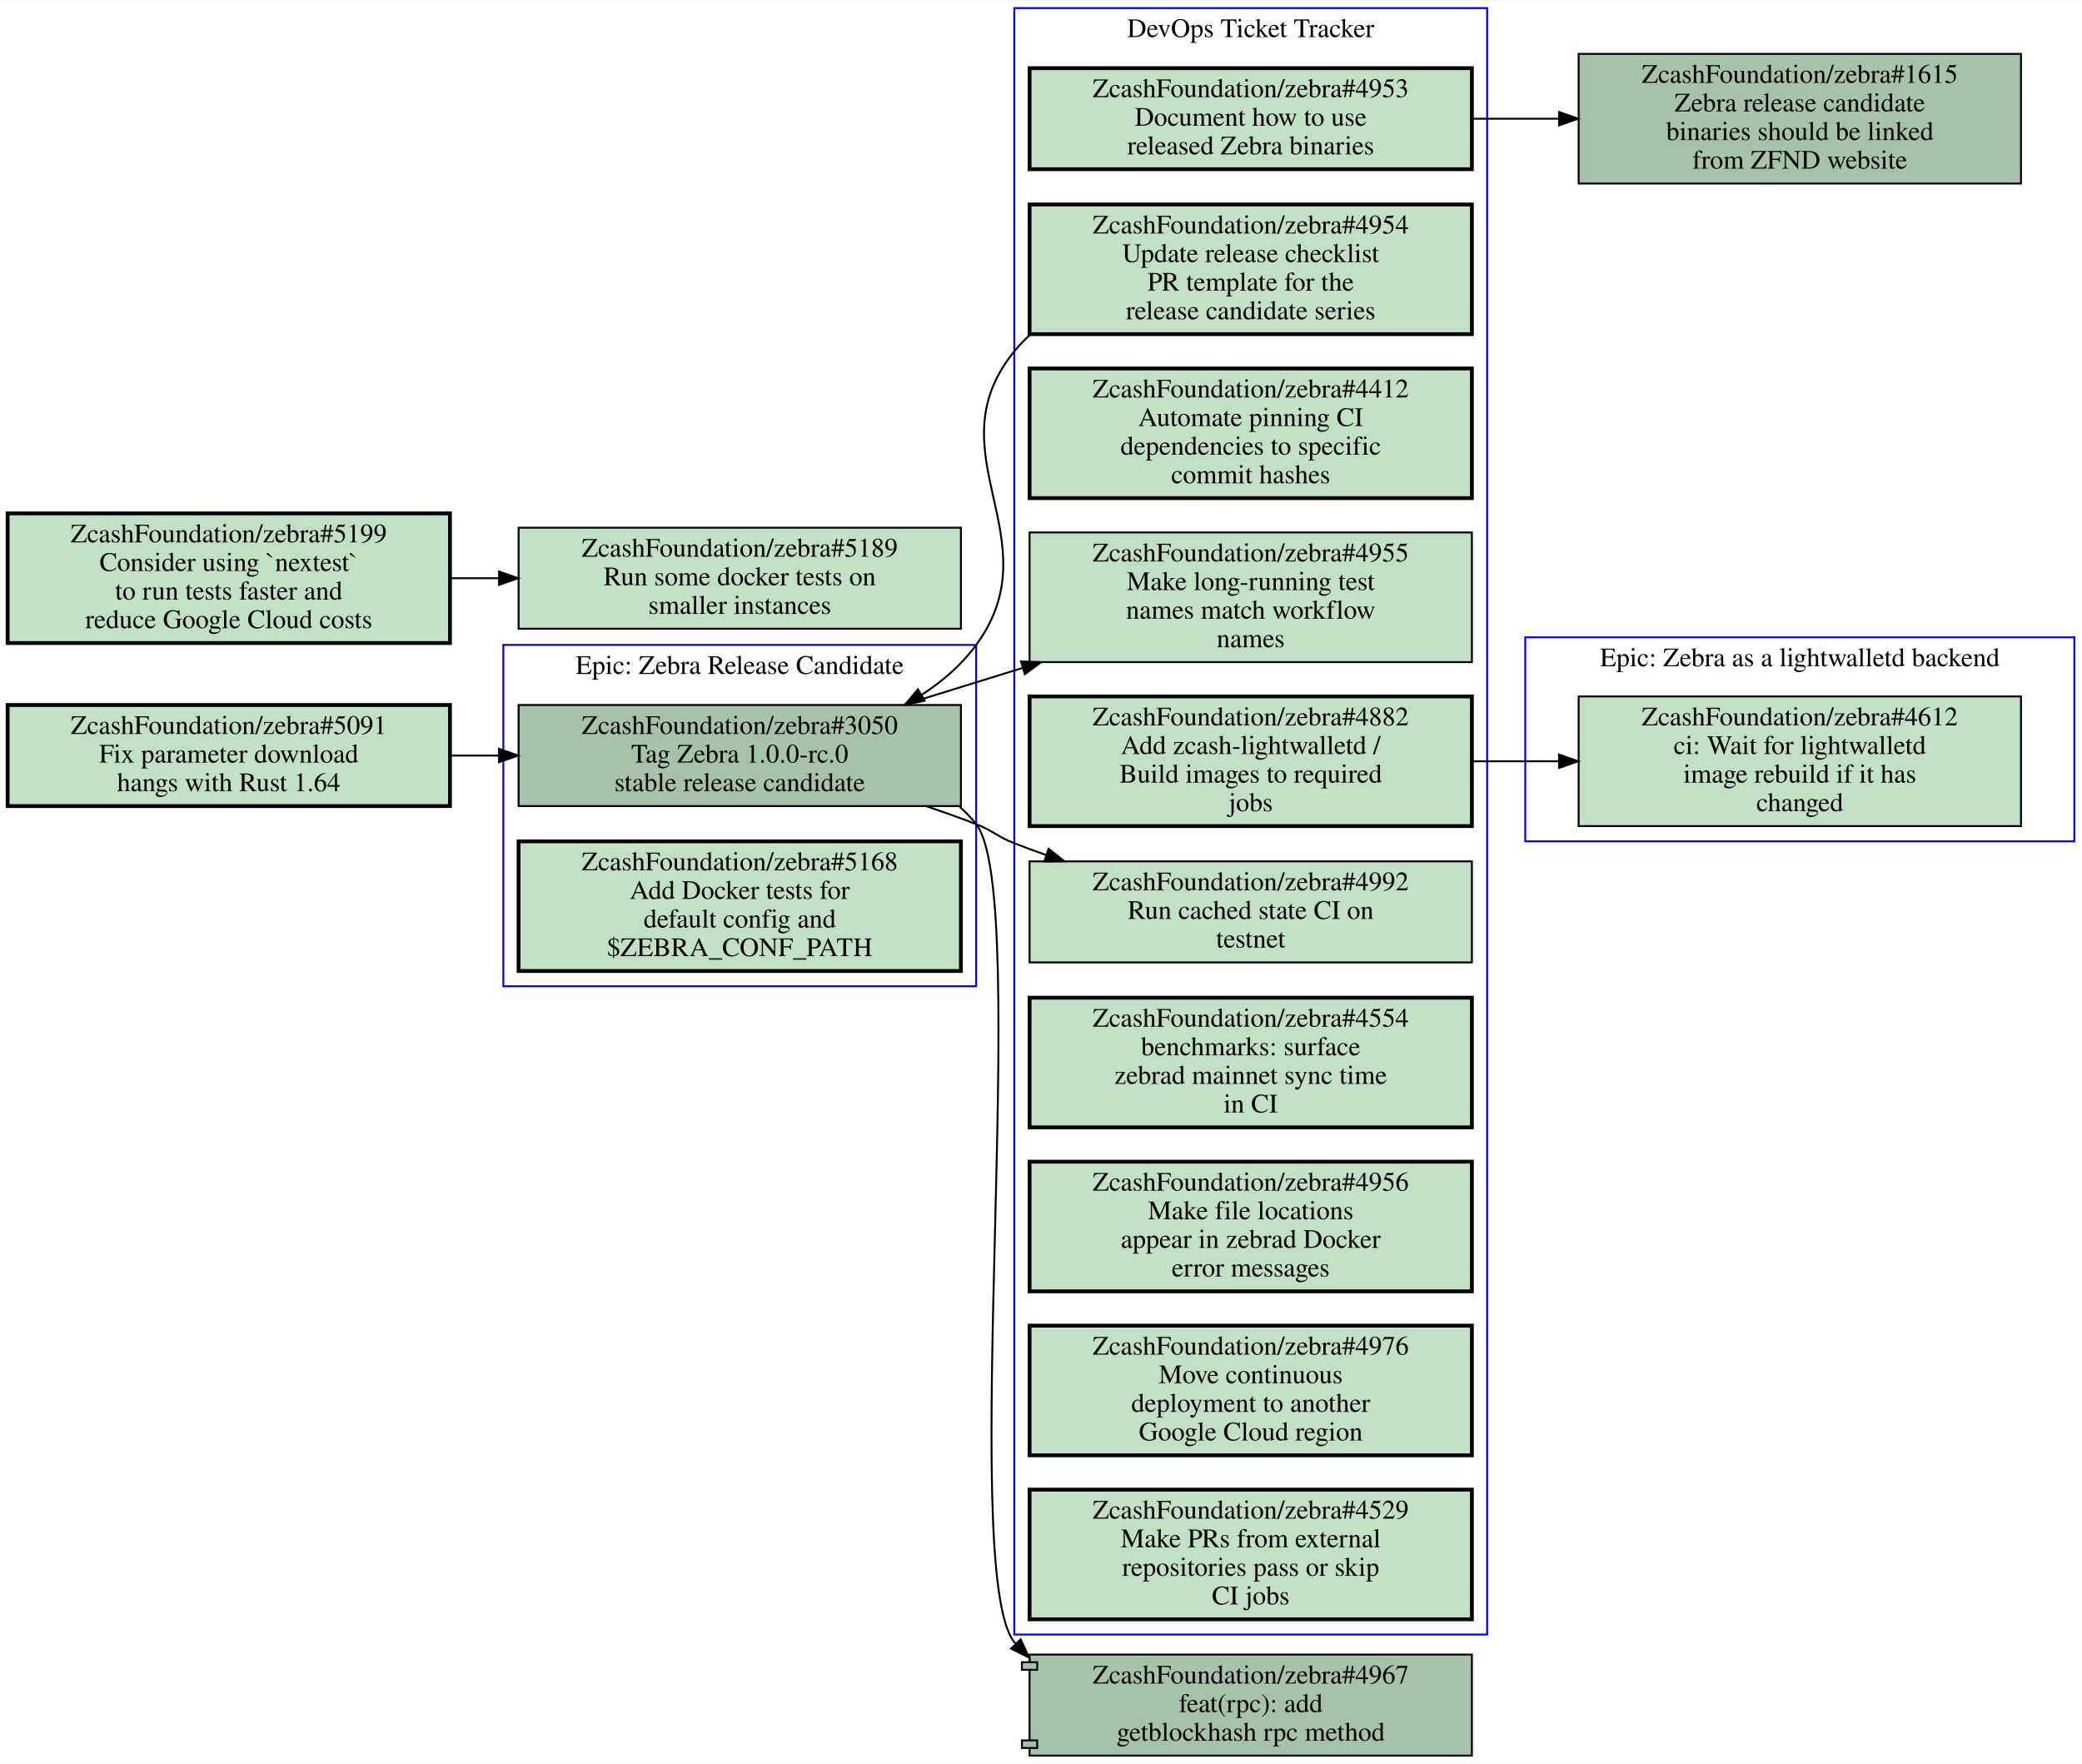
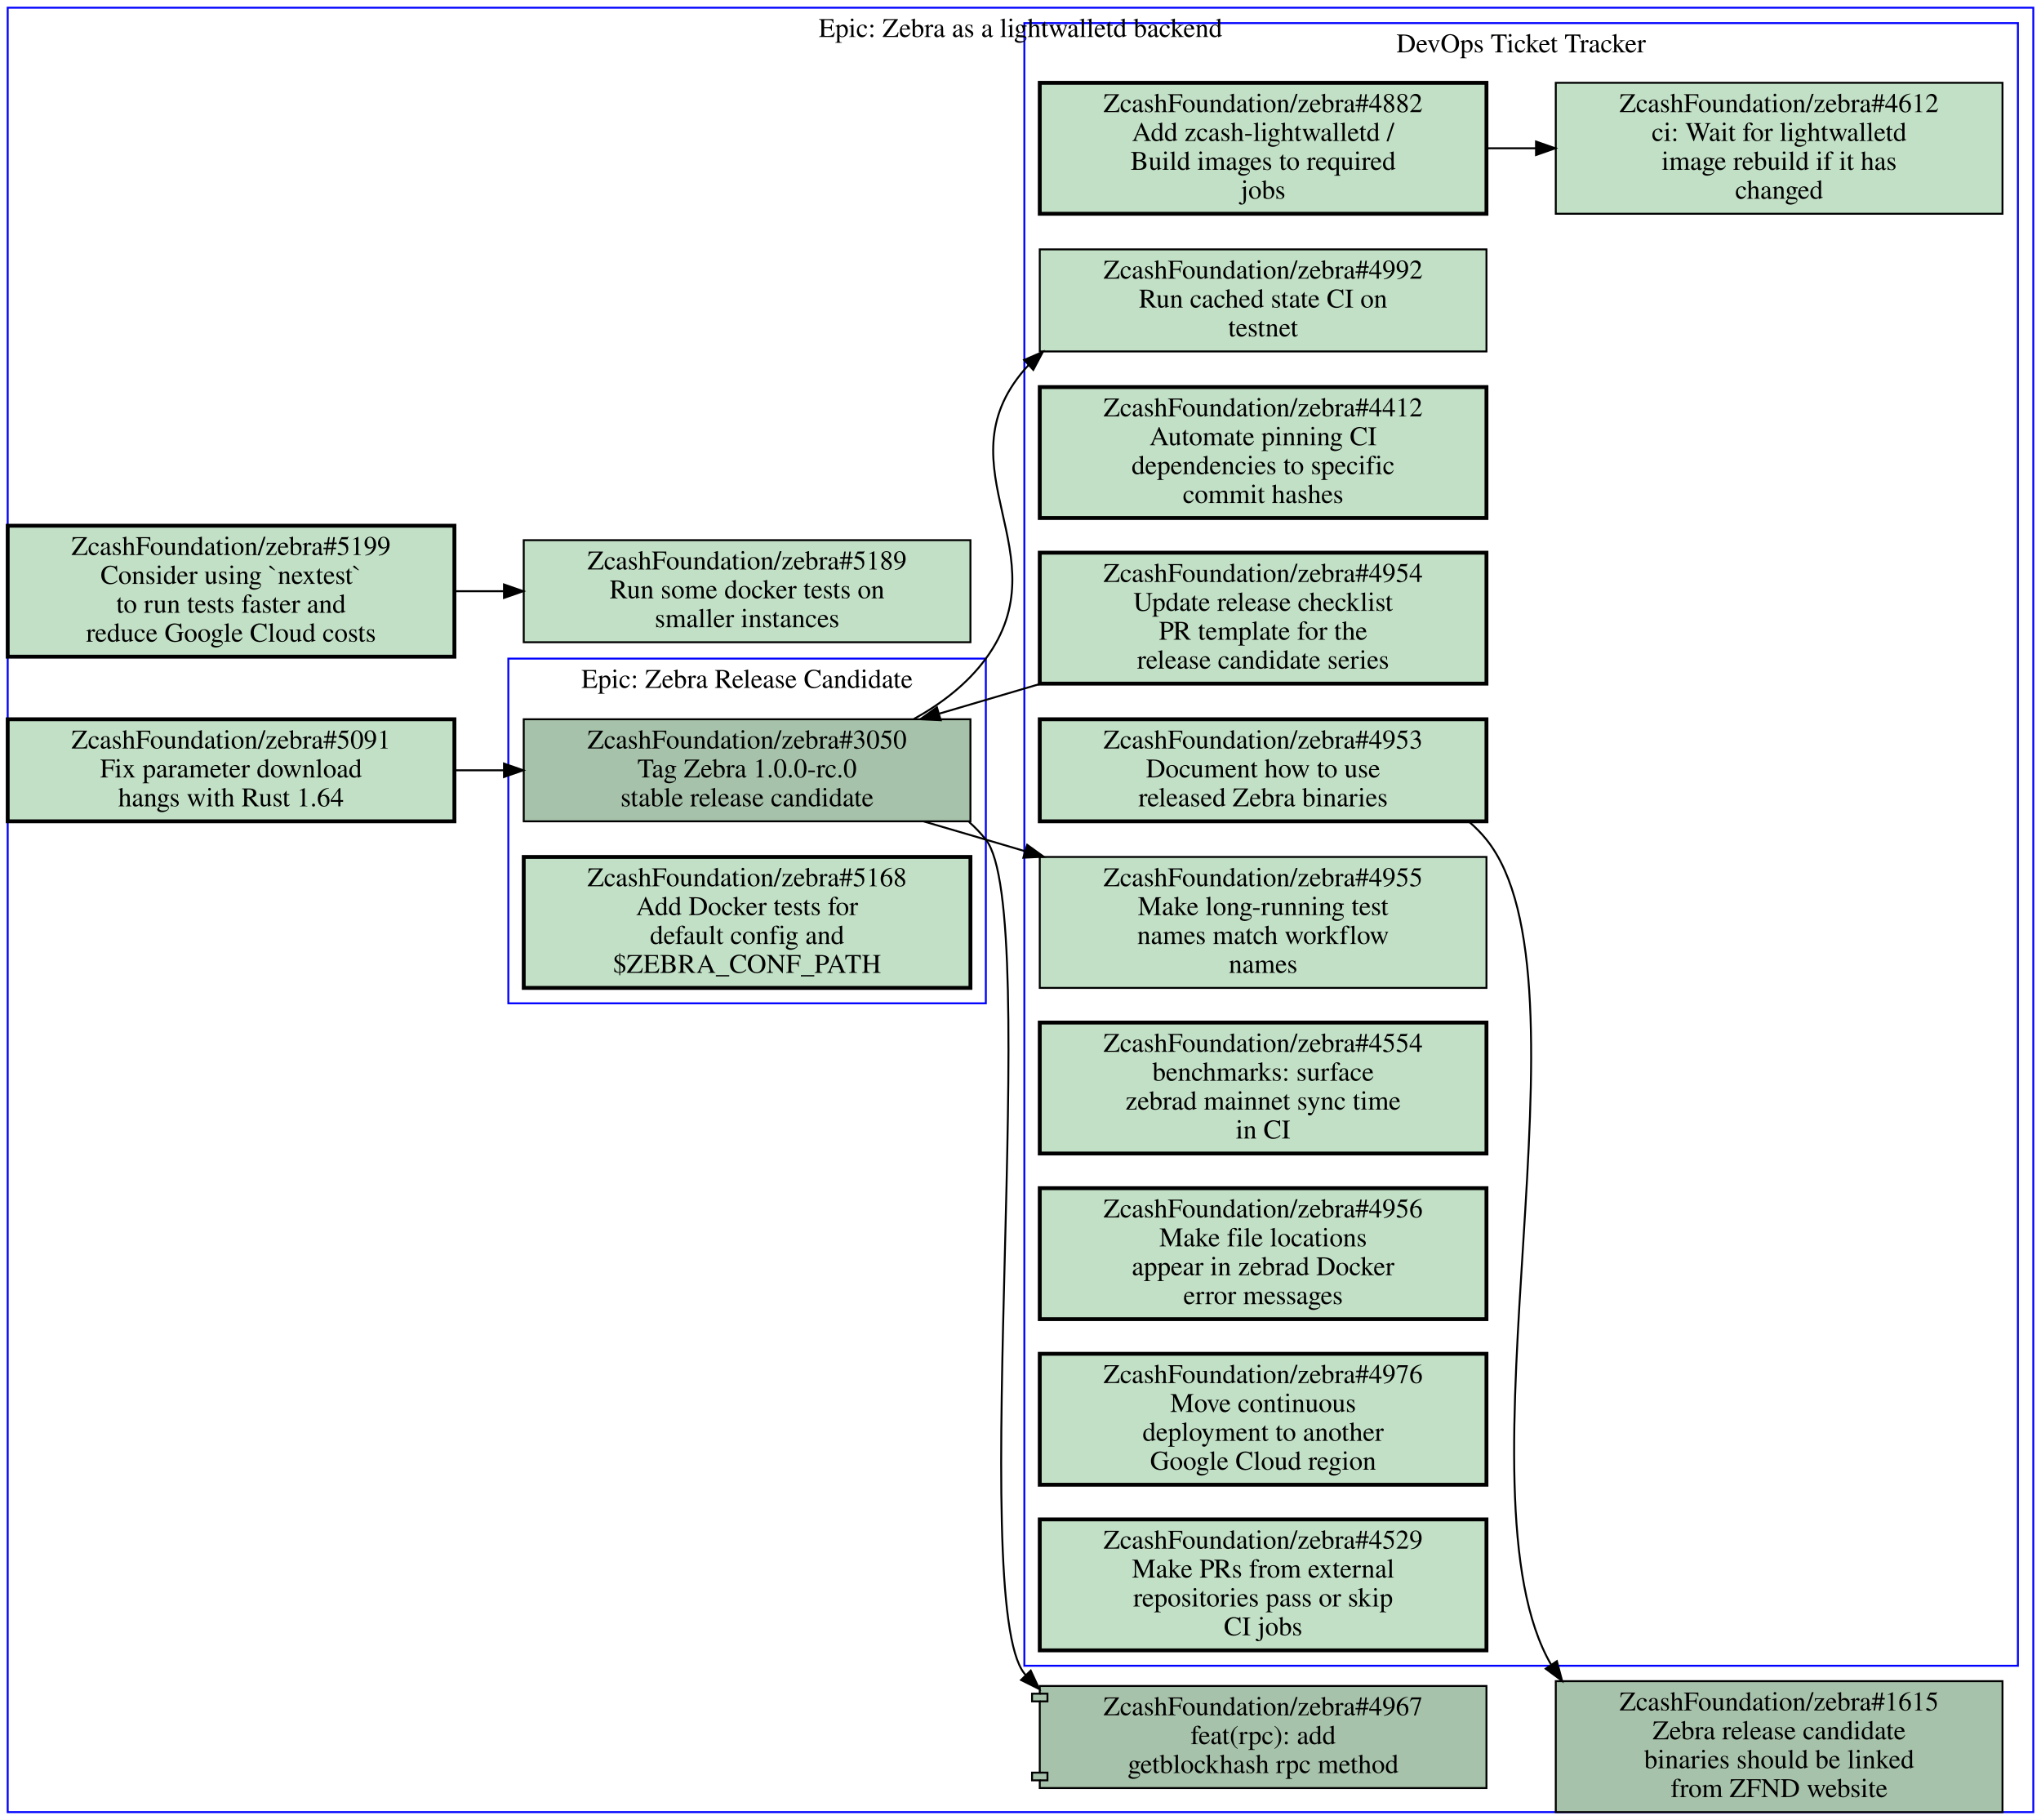
- <svg xmlns="http://www.w3.org/2000/svg" xmlns:xlink="http://www.w3.org/1999/xlink" width="1092pt" height="925pt" viewBox="0.00 0.00 1092.00 924.50">
-   <g id="graph0" class="graph" transform="scale(1 1) rotate(0) translate(4 920.5)">
-     <polygon fill="#ffffff" stroke="transparent" points="-4,4 -4,-920.5 1088,-920.5 1088,4 -4,4" />
+ <svg xmlns="http://www.w3.org/2000/svg" xmlns:xlink="http://www.w3.org/1999/xlink" width="1060pt" height="945pt" viewBox="0.00 0.00 1060.00 945.00">
+   <g id="graph0" class="graph" transform="scale(1 1) rotate(0) translate(4 941)">
+     <polygon fill="#ffffff" stroke="transparent" points="-4,4 -4,-941 1056,-941 1056,4 -4,4" />
    <g id="clust1" class="cluster">
-       <polygon fill="none" stroke="#0000ff" points="260,-403.5 260,-582.5 508,-582.5 508,-403.5 260,-403.5" />
-       <text text-anchor="middle" x="384" y="-567.3" font-family="Times,serif" font-size="14.00" fill="#000000">Epic: Zebra Release Candidate</text>
+       <polygon fill="none" stroke="#0000ff" points="528,-76 528,-929 1044,-929 1044,-76 528,-76" />
+       <text text-anchor="middle" x="786" y="-913.8" font-family="Times,serif" font-size="14.00" fill="#000000">DevOps Ticket Tracker</text>
    </g>
    <g id="clust2" class="cluster">
-       <polygon fill="none" stroke="#0000ff" points="528,-63.5 528,-916.5 776,-916.5 776,-63.5 528,-63.5" />
-       <text text-anchor="middle" x="652" y="-901.3" font-family="Times,serif" font-size="14.00" fill="#000000">DevOps Ticket Tracker</text>
+       <polygon fill="none" stroke="#0000ff" points="260,-420 260,-599 508,-599 508,-420 260,-420" />
+       <text text-anchor="middle" x="384" y="-583.8" font-family="Times,serif" font-size="14.00" fill="#000000">Epic: Zebra Release Candidate</text>
    </g>
    <g id="clust3" class="cluster">
-       <polygon fill="none" stroke="#0000ff" points="796,-479.5 796,-586.5 1084,-586.5 1084,-479.5 796,-479.5" />
-       <text text-anchor="middle" x="940" y="-571.3" font-family="Times,serif" font-size="14.00" fill="#000000">Epic: Zebra as a lightwalletd backend</text>
+       <polygon fill="none" stroke="#0000ff" points="0,0 0,-937 1052,-937 1052,0 0,0" />
+       <text text-anchor="middle" x="526" y="-921.8" font-family="Times,serif" font-size="14.00" fill="#000000">Epic: Zebra as a lightwalletd backend</text>
    </g>
    <g id="node1" class="node open">
      <g id="a_node1">
+         <a xlink:href="https://github.com/ZcashFoundation/zebra/issues/4953" xlink:title="ZcashFoundation/zebra#4953&#10;Document how to use&#10;released Zebra binaries" target="_blank">
+           <polygon fill="#c2e0c6" stroke="#000000" stroke-width="2" points="768,-567.5 536,-567.5 536,-514.5 768,-514.5 768,-567.5" />
+           <text text-anchor="middle" x="652" y="-552.3" font-family="Times,serif" font-size="14.00" fill="#000000">ZcashFoundation/zebra#4953</text>
+           <text text-anchor="middle" x="652" y="-537.3" font-family="Times,serif" font-size="14.00" fill="#000000">Document how to use</text>
+           <text text-anchor="middle" x="652" y="-522.3" font-family="Times,serif" font-size="14.00" fill="#000000">released Zebra binaries</text>
+         </a>
+       </g>
+     </g>
+     <g id="node14" class="node open">
+       <g id="a_node14">
+         <a xlink:href="https://github.com/ZcashFoundation/zebra/issues/1615" xlink:title="ZcashFoundation/zebra#1615&#10;Zebra release candidate&#10;binaries should be linked&#10;from ZFND website" target="_blank">
+           <polygon fill="#a7c2aa" stroke="#000000" points="1036,-68 804,-68 804,0 1036,0 1036,-68" />
+           <text text-anchor="middle" x="920" y="-52.8" font-family="Times,serif" font-size="14.00" fill="#000000">ZcashFoundation/zebra#1615</text>
+           <text text-anchor="middle" x="920" y="-37.8" font-family="Times,serif" font-size="14.00" fill="#000000">Zebra release candidate</text>
+           <text text-anchor="middle" x="920" y="-22.8" font-family="Times,serif" font-size="14.00" fill="#000000">binaries should be linked</text>
+           <text text-anchor="middle" x="920" y="-7.8" font-family="Times,serif" font-size="14.00" fill="#000000">from ZFND website</text>
+         </a>
+       </g>
+     </g>
+     <g id="edge2" class="edge">
+       <path fill="none" stroke="#000000" d="M758.78,-514.42C762.13,-511.58 765.23,-508.45 768,-505 826.5,-432.13 749.43,-165.72 801.64,-76.46" />
+       <polygon fill="#000000" stroke="#000000" points="804.564,-78.384 807.29,-68.146 798.774,-74.45 804.564,-78.384" />
+     </g>
+     <g id="node2" class="node open">
+       <g id="a_node2">
+         <a xlink:href="https://github.com/ZcashFoundation/zebra/issues/4954" xlink:title="ZcashFoundation/zebra#4954&#10;Update release checklist&#10;PR template for the&#10;release candidate series" target="_blank">
+           <polygon fill="#c2e0c6" stroke="#000000" stroke-width="2" points="768,-654 536,-654 536,-586 768,-586 768,-654" />
+           <text text-anchor="middle" x="652" y="-638.8" font-family="Times,serif" font-size="14.00" fill="#000000">ZcashFoundation/zebra#4954</text>
+           <text text-anchor="middle" x="652" y="-623.8" font-family="Times,serif" font-size="14.00" fill="#000000">Update release checklist</text>
+           <text text-anchor="middle" x="652" y="-608.8" font-family="Times,serif" font-size="14.00" fill="#000000">PR template for the</text>
+           <text text-anchor="middle" x="652" y="-593.8" font-family="Times,serif" font-size="14.00" fill="#000000">release candidate series</text>
+         </a>
+       </g>
+     </g>
+     <g id="node12" class="node open">
+       <g id="a_node12">
        <a xlink:href="https://github.com/ZcashFoundation/zebra/issues/3050" xlink:title="ZcashFoundation/zebra#3050&#10;Tag Zebra 1.0.0-rc.0&#10;stable release candidate" target="_blank">
-           <polygon fill="#a7c2aa" stroke="#000000" points="500,-551 268,-551 268,-498 500,-498 500,-551" />
-           <text text-anchor="middle" x="384" y="-535.8" font-family="Times,serif" font-size="14.00" fill="#000000">ZcashFoundation/zebra#3050</text>
-           <text text-anchor="middle" x="384" y="-520.8" font-family="Times,serif" font-size="14.00" fill="#000000">Tag Zebra 1.0.0-rc.0</text>
-           <text text-anchor="middle" x="384" y="-505.8" font-family="Times,serif" font-size="14.00" fill="#000000">stable release candidate</text>
+           <polygon fill="#a7c2aa" stroke="#000000" points="500,-567.5 268,-567.5 268,-514.5 500,-514.5 500,-567.5" />
+           <text text-anchor="middle" x="384" y="-552.3" font-family="Times,serif" font-size="14.00" fill="#000000">ZcashFoundation/zebra#3050</text>
+           <text text-anchor="middle" x="384" y="-537.3" font-family="Times,serif" font-size="14.00" fill="#000000">Tag Zebra 1.0.0-rc.0</text>
+           <text text-anchor="middle" x="384" y="-522.3" font-family="Times,serif" font-size="14.00" fill="#000000">stable release candidate</text>
+         </a>
+       </g>
+     </g>
+     <g id="edge3" class="edge">
+       <path fill="none" stroke="#000000" d="M536.55,-585.97C519.05,-580.81 501.11,-575.52 483.98,-570.47" />
+       <polygon fill="#000000" stroke="#000000" points="484.571,-566.996 473.99,-567.53 482.595,-573.711 484.571,-566.996" />
+     </g>
+     <g id="node3" class="node open">
+       <g id="a_node3">
+         <a xlink:href="https://github.com/ZcashFoundation/zebra/issues/4412" xlink:title="ZcashFoundation/zebra#4412&#10;Automate pinning CI&#10;dependencies to specific&#10;commit hashes" target="_blank">
+           <polygon fill="#c2e0c6" stroke="#000000" stroke-width="2" points="768,-740 536,-740 536,-672 768,-672 768,-740" />
+           <text text-anchor="middle" x="652" y="-724.8" font-family="Times,serif" font-size="14.00" fill="#000000">ZcashFoundation/zebra#4412</text>
+           <text text-anchor="middle" x="652" y="-709.8" font-family="Times,serif" font-size="14.00" fill="#000000">Automate pinning CI</text>
+           <text text-anchor="middle" x="652" y="-694.8" font-family="Times,serif" font-size="14.00" fill="#000000">dependencies to specific</text>
+           <text text-anchor="middle" x="652" y="-679.8" font-family="Times,serif" font-size="14.00" fill="#000000">commit hashes</text>
+         </a>
+       </g>
+     </g>
+     <g id="node4" class="node open">
+       <g id="a_node4">
+         <a xlink:href="https://github.com/ZcashFoundation/zebra/issues/4612" xlink:title="ZcashFoundation/zebra#4612&#10;ci: Wait for lightwalletd&#10;image rebuild if it has&#10;changed" target="_blank">
+           <polygon fill="#c2e0c6" stroke="#000000" points="1036,-898 804,-898 804,-830 1036,-830 1036,-898" />
+           <text text-anchor="middle" x="920" y="-882.8" font-family="Times,serif" font-size="14.00" fill="#000000">ZcashFoundation/zebra#4612</text>
+           <text text-anchor="middle" x="920" y="-867.8" font-family="Times,serif" font-size="14.00" fill="#000000">ci: Wait for lightwalletd</text>
+           <text text-anchor="middle" x="920" y="-852.8" font-family="Times,serif" font-size="14.00" fill="#000000">image rebuild if it has</text>
+           <text text-anchor="middle" x="920" y="-837.8" font-family="Times,serif" font-size="14.00" fill="#000000">changed</text>
+         </a>
+       </g>
+     </g>
+     <g id="node5" class="node open">
+       <g id="a_node5">
+         <a xlink:href="https://github.com/ZcashFoundation/zebra/issues/4955" xlink:title="ZcashFoundation/zebra#4955&#10;Make long-running test&#10;names match workflow&#10;names" target="_blank">
+           <polygon fill="#c2e0c6" stroke="#000000" points="768,-496 536,-496 536,-428 768,-428 768,-496" />
+           <text text-anchor="middle" x="652" y="-480.8" font-family="Times,serif" font-size="14.00" fill="#000000">ZcashFoundation/zebra#4955</text>
+           <text text-anchor="middle" x="652" y="-465.8" font-family="Times,serif" font-size="14.00" fill="#000000">Make long-running test</text>
+           <text text-anchor="middle" x="652" y="-450.8" font-family="Times,serif" font-size="14.00" fill="#000000">names match workflow</text>
+           <text text-anchor="middle" x="652" y="-435.8" font-family="Times,serif" font-size="14.00" fill="#000000">names</text>
        </a>
      </g>
    </g>
    <g id="node6" class="node open">
      <g id="a_node6">
-         <a xlink:href="https://github.com/ZcashFoundation/zebra/issues/4955" xlink:title="ZcashFoundation/zebra#4955&#10;Make long-running test&#10;names match workflow&#10;names" target="_blank">
-           <polygon fill="#c2e0c6" stroke="#000000" points="768,-641.5 536,-641.5 536,-573.5 768,-573.5 768,-641.5" />
-           <text text-anchor="middle" x="652" y="-626.3" font-family="Times,serif" font-size="14.00" fill="#000000">ZcashFoundation/zebra#4955</text>
-           <text text-anchor="middle" x="652" y="-611.3" font-family="Times,serif" font-size="14.00" fill="#000000">Make long-running test</text>
-           <text text-anchor="middle" x="652" y="-596.3" font-family="Times,serif" font-size="14.00" fill="#000000">names match workflow</text>
-           <text text-anchor="middle" x="652" y="-581.3" font-family="Times,serif" font-size="14.00" fill="#000000">names</text>
-         </a>
-       </g>
-     </g>
-     <g id="edge4" class="edge">
-       <path fill="none" stroke="#000000" d="M469.9,-551.1C489.82,-557.27 511.37,-563.95 532.44,-570.47" />
-       <polygon fill="#000000" stroke="#000000" points="531.482,-573.837 542.07,-573.46 533.558,-567.152 531.482,-573.837" />
+         <a xlink:href="https://github.com/ZcashFoundation/zebra/issues/4882" xlink:title="ZcashFoundation/zebra#4882&#10;Add zcash-lightwalletd /&#10;Build images to required&#10;jobs" target="_blank">
+           <polygon fill="#c2e0c6" stroke="#000000" stroke-width="2" points="768,-898 536,-898 536,-830 768,-830 768,-898" />
+           <text text-anchor="middle" x="652" y="-882.8" font-family="Times,serif" font-size="14.00" fill="#000000">ZcashFoundation/zebra#4882</text>
+           <text text-anchor="middle" x="652" y="-867.8" font-family="Times,serif" font-size="14.00" fill="#000000">Add zcash-lightwalletd /</text>
+           <text text-anchor="middle" x="652" y="-852.8" font-family="Times,serif" font-size="14.00" fill="#000000">Build images to required</text>
+           <text text-anchor="middle" x="652" y="-837.8" font-family="Times,serif" font-size="14.00" fill="#000000">jobs</text>
+         </a>
+       </g>
+     </g>
+     <g id="edge1" class="edge">
+       <path fill="none" stroke="#000000" d="M768.38,-864C776.71,-864 785.14,-864 793.53,-864" />
+       <polygon fill="#000000" stroke="#000000" points="793.74,-867.5 803.74,-864 793.74,-860.5 793.74,-867.5" />
+     </g>
+     <g id="node7" class="node open">
+       <g id="a_node7">
+         <a xlink:href="https://github.com/ZcashFoundation/zebra/issues/4992" xlink:title="ZcashFoundation/zebra#4992&#10;Run cached state CI on&#10;testnet" target="_blank">
+           <polygon fill="#c2e0c6" stroke="#000000" points="768,-811.5 536,-811.5 536,-758.5 768,-758.5 768,-811.5" />
+           <text text-anchor="middle" x="652" y="-796.3" font-family="Times,serif" font-size="14.00" fill="#000000">ZcashFoundation/zebra#4992</text>
+           <text text-anchor="middle" x="652" y="-781.3" font-family="Times,serif" font-size="14.00" fill="#000000">Run cached state CI on</text>
+           <text text-anchor="middle" x="652" y="-766.3" font-family="Times,serif" font-size="14.00" fill="#000000">testnet</text>
+         </a>
+       </g>
    </g>
    <g id="node8" class="node open">
      <g id="a_node8">
-         <a xlink:href="https://github.com/ZcashFoundation/zebra/issues/4992" xlink:title="ZcashFoundation/zebra#4992&#10;Run cached state CI on&#10;testnet" target="_blank">
-           <polygon fill="#c2e0c6" stroke="#000000" points="768,-469 536,-469 536,-416 768,-416 768,-469" />
-           <text text-anchor="middle" x="652" y="-453.8" font-family="Times,serif" font-size="14.00" fill="#000000">ZcashFoundation/zebra#4992</text>
-           <text text-anchor="middle" x="652" y="-438.8" font-family="Times,serif" font-size="14.00" fill="#000000">Run cached state CI on</text>
-           <text text-anchor="middle" x="652" y="-423.8" font-family="Times,serif" font-size="14.00" fill="#000000">testnet</text>
-         </a>
-       </g>
+         <a xlink:href="https://github.com/ZcashFoundation/zebra/issues/4554" xlink:title="ZcashFoundation/zebra#4554&#10;benchmarks: surface&#10;zebrad mainnet sync time&#10;in CI" target="_blank">
+           <polygon fill="#c2e0c6" stroke="#000000" stroke-width="2" points="768,-410 536,-410 536,-342 768,-342 768,-410" />
+           <text text-anchor="middle" x="652" y="-394.8" font-family="Times,serif" font-size="14.00" fill="#000000">ZcashFoundation/zebra#4554</text>
+           <text text-anchor="middle" x="652" y="-379.8" font-family="Times,serif" font-size="14.00" fill="#000000">benchmarks: surface</text>
+           <text text-anchor="middle" x="652" y="-364.8" font-family="Times,serif" font-size="14.00" fill="#000000">zebrad mainnet sync time</text>
+           <text text-anchor="middle" x="652" y="-349.8" font-family="Times,serif" font-size="14.00" fill="#000000">in CI</text>
+         </a>
+       </g>
+     </g>
+     <g id="node9" class="node open">
+       <g id="a_node9">
+         <a xlink:href="https://github.com/ZcashFoundation/zebra/issues/4956" xlink:title="ZcashFoundation/zebra#4956&#10;Make file locations&#10;appear in zebrad Docker&#10;error messages" target="_blank">
+           <polygon fill="#c2e0c6" stroke="#000000" stroke-width="2" points="768,-324 536,-324 536,-256 768,-256 768,-324" />
+           <text text-anchor="middle" x="652" y="-308.8" font-family="Times,serif" font-size="14.00" fill="#000000">ZcashFoundation/zebra#4956</text>
+           <text text-anchor="middle" x="652" y="-293.8" font-family="Times,serif" font-size="14.00" fill="#000000">Make file locations</text>
+           <text text-anchor="middle" x="652" y="-278.8" font-family="Times,serif" font-size="14.00" fill="#000000">appear in zebrad Docker</text>
+           <text text-anchor="middle" x="652" y="-263.8" font-family="Times,serif" font-size="14.00" fill="#000000">error messages</text>
+         </a>
+       </g>
+     </g>
+     <g id="node10" class="node open">
+       <g id="a_node10">
+         <a xlink:href="https://github.com/ZcashFoundation/zebra/issues/4976" xlink:title="ZcashFoundation/zebra#4976&#10;Move continuous&#10;deployment to another&#10;Google Cloud region" target="_blank">
+           <polygon fill="#c2e0c6" stroke="#000000" stroke-width="2" points="768,-238 536,-238 536,-170 768,-170 768,-238" />
+           <text text-anchor="middle" x="652" y="-222.8" font-family="Times,serif" font-size="14.00" fill="#000000">ZcashFoundation/zebra#4976</text>
+           <text text-anchor="middle" x="652" y="-207.8" font-family="Times,serif" font-size="14.00" fill="#000000">Move continuous</text>
+           <text text-anchor="middle" x="652" y="-192.8" font-family="Times,serif" font-size="14.00" fill="#000000">deployment to another</text>
+           <text text-anchor="middle" x="652" y="-177.8" font-family="Times,serif" font-size="14.00" fill="#000000">Google Cloud region</text>
+         </a>
+       </g>
+     </g>
+     <g id="node11" class="node open">
+       <g id="a_node11">
+         <a xlink:href="https://github.com/ZcashFoundation/zebra/issues/4529" xlink:title="ZcashFoundation/zebra#4529&#10;Make PRs from external&#10;repositories pass or skip&#10;CI jobs" target="_blank">
+           <polygon fill="#c2e0c6" stroke="#000000" stroke-width="2" points="768,-152 536,-152 536,-84 768,-84 768,-152" />
+           <text text-anchor="middle" x="652" y="-136.8" font-family="Times,serif" font-size="14.00" fill="#000000">ZcashFoundation/zebra#4529</text>
+           <text text-anchor="middle" x="652" y="-121.8" font-family="Times,serif" font-size="14.00" fill="#000000">Make PRs from external</text>
+           <text text-anchor="middle" x="652" y="-106.8" font-family="Times,serif" font-size="14.00" fill="#000000">repositories pass or skip</text>
+           <text text-anchor="middle" x="652" y="-91.8" font-family="Times,serif" font-size="14.00" fill="#000000">CI jobs</text>
+         </a>
+       </g>
+     </g>
+     <g id="edge4" class="edge">
+       <path fill="none" stroke="#000000" d="M475.78,-514.44C486.64,-511.27 497.57,-508.07 508,-505 514.56,-503.07 521.28,-501.08 528.07,-499.07" />
+       <polygon fill="#000000" stroke="#000000" points="529.458,-502.309 538.05,-496.11 527.467,-495.598 529.458,-502.309" />
    </g>
    <g id="edge5" class="edge">
-       <path fill="none" stroke="#000000" d="M481.7,-497.95C490.66,-494.97 499.55,-491.81 508,-488.5 517.25,-484.88 518.75,-482.12 528,-478.5 533.42,-476.38 539.01,-474.32 544.68,-472.33" />
-       <polygon fill="#000000" stroke="#000000" points="545.965,-475.59 554.3,-469.05 543.706,-468.964 545.965,-475.59" />
+       <path fill="none" stroke="#000000" d="M470.62,-567.64C485.02,-575.62 498.37,-585.87 508,-599 547.78,-653.23 484.14,-698.01 528,-749 528.73,-749.85 529.48,-750.68 530.25,-751.49" />
+       <polygon fill="#000000" stroke="#000000" points="527.89,-754.075 537.61,-758.29 532.64,-748.933 527.89,-754.075" />
    </g>
    <g id="node15" class="node open">
      <g id="a_node15">
        <a xlink:href="https://github.com/ZcashFoundation/zebra/pull/4967" xlink:title="ZcashFoundation/zebra#4967&#10;feat(rpc): add&#10;getblockhash rpc method" target="_blank">
-           <polygon fill="#a7c2aa" stroke="#000000" points="768,-53 536,-53 536,-49 532,-49 532,-45 536,-45 536,-8 532,-8 532,-4 536,-4 536,0 768,0 768,-53" />
-           <polyline fill="none" stroke="#000000" points="536,-49 540,-49 540,-45 536,-45 " />
-           <polyline fill="none" stroke="#000000" points="536,-8 540,-8 540,-4 536,-4 " />
-           <text text-anchor="middle" x="652" y="-37.8" font-family="Times,serif" font-size="14.00" fill="#000000">ZcashFoundation/zebra#4967</text>
-           <text text-anchor="middle" x="652" y="-22.8" font-family="Times,serif" font-size="14.00" fill="#000000">feat(rpc): add</text>
-           <text text-anchor="middle" x="652" y="-7.8" font-family="Times,serif" font-size="14.00" fill="#000000">getblockhash rpc method</text>
+           <polygon fill="#a7c2aa" stroke="#000000" points="768,-65.5 536,-65.5 536,-61.5 532,-61.5 532,-57.5 536,-57.5 536,-20.5 532,-20.5 532,-16.5 536,-16.5 536,-12.5 768,-12.5 768,-65.5" />
+           <polyline fill="none" stroke="#000000" points="536,-61.5 540,-61.5 540,-57.5 536,-57.5 " />
+           <polyline fill="none" stroke="#000000" points="536,-20.5 540,-20.5 540,-16.5 536,-16.5 " />
+           <text text-anchor="middle" x="652" y="-50.3" font-family="Times,serif" font-size="14.00" fill="#000000">ZcashFoundation/zebra#4967</text>
+           <text text-anchor="middle" x="652" y="-35.3" font-family="Times,serif" font-size="14.00" fill="#000000">feat(rpc): add</text>
+           <text text-anchor="middle" x="652" y="-20.3" font-family="Times,serif" font-size="14.00" fill="#000000">getblockhash rpc method</text>
        </a>
      </g>
    </g>
    <g id="edge6" class="edge">
-       <path fill="none" stroke="#000000" d="M499.27,-497.67C502.44,-494.89 505.36,-491.85 508,-488.5 537.54,-451.02 498.05,-96.645 528,-59.5 528.22,-59.224 528.45,-58.949 528.67,-58.677" />
-       <polygon fill="#000000" stroke="#000000" points="531.312,-60.981 535.78,-51.374 526.296,-56.098 531.312,-60.981" />
-     </g>
-     <g id="node2" class="node open">
-       <g id="a_node2">
-         <a xlink:href="https://github.com/ZcashFoundation/zebra/issues/5168" xlink:title="ZcashFoundation/zebra#5168&#10;Add Docker tests for&#10;default config and&#10;$ZEBRA_CONF_PATH" target="_blank">
-           <polygon fill="#c2e0c6" stroke="#000000" stroke-width="2" points="500,-479.5 268,-479.5 268,-411.5 500,-411.5 500,-479.5" />
-           <text text-anchor="middle" x="384" y="-464.3" font-family="Times,serif" font-size="14.00" fill="#000000">ZcashFoundation/zebra#5168</text>
-           <text text-anchor="middle" x="384" y="-449.3" font-family="Times,serif" font-size="14.00" fill="#000000">Add Docker tests for</text>
-           <text text-anchor="middle" x="384" y="-434.3" font-family="Times,serif" font-size="14.00" fill="#000000">default config and</text>
-           <text text-anchor="middle" x="384" y="-419.3" font-family="Times,serif" font-size="14.00" fill="#000000">$ZEBRA_CONF_PATH</text>
-         </a>
-       </g>
-     </g>
-     <g id="node3" class="node open">
-       <g id="a_node3">
-         <a xlink:href="https://github.com/ZcashFoundation/zebra/issues/4953" xlink:title="ZcashFoundation/zebra#4953&#10;Document how to use&#10;released Zebra binaries" target="_blank">
-           <polygon fill="#c2e0c6" stroke="#000000" stroke-width="2" points="768,-885 536,-885 536,-832 768,-832 768,-885" />
-           <text text-anchor="middle" x="652" y="-869.8" font-family="Times,serif" font-size="14.00" fill="#000000">ZcashFoundation/zebra#4953</text>
-           <text text-anchor="middle" x="652" y="-854.8" font-family="Times,serif" font-size="14.00" fill="#000000">Document how to use</text>
-           <text text-anchor="middle" x="652" y="-839.8" font-family="Times,serif" font-size="14.00" fill="#000000">released Zebra binaries</text>
-         </a>
-       </g>
-     </g>
-     <g id="node14" class="node open">
-       <g id="a_node14">
-         <a xlink:href="https://github.com/ZcashFoundation/zebra/issues/1615" xlink:title="ZcashFoundation/zebra#1615&#10;Zebra release candidate&#10;binaries should be linked&#10;from ZFND website" target="_blank">
-           <polygon fill="#a7c2aa" stroke="#000000" points="1056,-892.5 824,-892.5 824,-824.5 1056,-824.5 1056,-892.5" />
-           <text text-anchor="middle" x="940" y="-877.3" font-family="Times,serif" font-size="14.00" fill="#000000">ZcashFoundation/zebra#1615</text>
-           <text text-anchor="middle" x="940" y="-862.3" font-family="Times,serif" font-size="14.00" fill="#000000">Zebra release candidate</text>
-           <text text-anchor="middle" x="940" y="-847.3" font-family="Times,serif" font-size="14.00" fill="#000000">binaries should be linked</text>
-           <text text-anchor="middle" x="940" y="-832.3" font-family="Times,serif" font-size="14.00" fill="#000000">from ZFND website</text>
-         </a>
-       </g>
-     </g>
-     <g id="edge1" class="edge">
-       <path fill="none" stroke="#000000" d="M768.31,-858.5C783.15,-858.5 798.4,-858.5 813.39,-858.5" />
-       <polygon fill="#000000" stroke="#000000" points="813.72,-862 823.72,-858.5 813.72,-855 813.72,-862" />
-     </g>
-     <g id="node4" class="node open">
-       <g id="a_node4">
-         <a xlink:href="https://github.com/ZcashFoundation/zebra/issues/4954" xlink:title="ZcashFoundation/zebra#4954&#10;Update release checklist&#10;PR template for the&#10;release candidate series" target="_blank">
-           <polygon fill="#c2e0c6" stroke="#000000" stroke-width="2" points="768,-813.5 536,-813.5 536,-745.5 768,-745.5 768,-813.5" />
-           <text text-anchor="middle" x="652" y="-798.3" font-family="Times,serif" font-size="14.00" fill="#000000">ZcashFoundation/zebra#4954</text>
-           <text text-anchor="middle" x="652" y="-783.3" font-family="Times,serif" font-size="14.00" fill="#000000">Update release checklist</text>
-           <text text-anchor="middle" x="652" y="-768.3" font-family="Times,serif" font-size="14.00" fill="#000000">PR template for the</text>
-           <text text-anchor="middle" x="652" y="-753.3" font-family="Times,serif" font-size="14.00" fill="#000000">release candidate series</text>
-         </a>
-       </g>
-     </g>
-     <g id="edge2" class="edge">
-       <path fill="none" stroke="#000000" d="M536.47,-745.36C533.43,-742.63 530.59,-739.68 528,-736.5 484.44,-682.97 548.73,-638.22 508,-582.5 500.34,-572.03 490.32,-563.38 479.27,-556.26" />
-       <polygon fill="#000000" stroke="#000000" points="481.039,-553.24 470.66,-551.11 477.445,-559.247 481.039,-553.24" />
-     </g>
-     <g id="node5" class="node open">
-       <g id="a_node5">
-         <a xlink:href="https://github.com/ZcashFoundation/zebra/issues/4412" xlink:title="ZcashFoundation/zebra#4412&#10;Automate pinning CI&#10;dependencies to specific&#10;commit hashes" target="_blank">
-           <polygon fill="#c2e0c6" stroke="#000000" stroke-width="2" points="768,-727.5 536,-727.5 536,-659.5 768,-659.5 768,-727.5" />
-           <text text-anchor="middle" x="652" y="-712.3" font-family="Times,serif" font-size="14.00" fill="#000000">ZcashFoundation/zebra#4412</text>
-           <text text-anchor="middle" x="652" y="-697.3" font-family="Times,serif" font-size="14.00" fill="#000000">Automate pinning CI</text>
-           <text text-anchor="middle" x="652" y="-682.3" font-family="Times,serif" font-size="14.00" fill="#000000">dependencies to specific</text>
-           <text text-anchor="middle" x="652" y="-667.3" font-family="Times,serif" font-size="14.00" fill="#000000">commit hashes</text>
-         </a>
-       </g>
-     </g>
-     <g id="node7" class="node open">
-       <g id="a_node7">
-         <a xlink:href="https://github.com/ZcashFoundation/zebra/issues/4882" xlink:title="ZcashFoundation/zebra#4882&#10;Add zcash-lightwalletd /&#10;Build images to required&#10;jobs" target="_blank">
-           <polygon fill="#c2e0c6" stroke="#000000" stroke-width="2" points="768,-555.5 536,-555.5 536,-487.5 768,-487.5 768,-555.5" />
-           <text text-anchor="middle" x="652" y="-540.3" font-family="Times,serif" font-size="14.00" fill="#000000">ZcashFoundation/zebra#4882</text>
-           <text text-anchor="middle" x="652" y="-525.3" font-family="Times,serif" font-size="14.00" fill="#000000">Add zcash-lightwalletd /</text>
-           <text text-anchor="middle" x="652" y="-510.3" font-family="Times,serif" font-size="14.00" fill="#000000">Build images to required</text>
-           <text text-anchor="middle" x="652" y="-495.3" font-family="Times,serif" font-size="14.00" fill="#000000">jobs</text>
-         </a>
-       </g>
+       <path fill="none" stroke="#000000" d="M499.28,-514.17C502.44,-511.39 505.36,-508.35 508,-505 537.8,-467.17 497.77,-109.5 528,-72 528.22,-71.724 528.45,-71.449 528.67,-71.177" />
+       <polygon fill="#000000" stroke="#000000" points="531.313,-73.48 535.78,-63.873 526.297,-68.597 531.313,-73.48" />
    </g>
    <g id="node13" class="node open">
      <g id="a_node13">
-         <a xlink:href="https://github.com/ZcashFoundation/zebra/issues/4612" xlink:title="ZcashFoundation/zebra#4612&#10;ci: Wait for lightwalletd&#10;image rebuild if it has&#10;changed" target="_blank">
-           <polygon fill="#c2e0c6" stroke="#000000" points="1056,-555.5 824,-555.5 824,-487.5 1056,-487.5 1056,-555.5" />
-           <text text-anchor="middle" x="940" y="-540.3" font-family="Times,serif" font-size="14.00" fill="#000000">ZcashFoundation/zebra#4612</text>
-           <text text-anchor="middle" x="940" y="-525.3" font-family="Times,serif" font-size="14.00" fill="#000000">ci: Wait for lightwalletd</text>
-           <text text-anchor="middle" x="940" y="-510.3" font-family="Times,serif" font-size="14.00" fill="#000000">image rebuild if it has</text>
-           <text text-anchor="middle" x="940" y="-495.3" font-family="Times,serif" font-size="14.00" fill="#000000">changed</text>
-         </a>
-       </g>
-     </g>
-     <g id="edge3" class="edge">
-       <path fill="none" stroke="#000000" d="M768.31,-521.5C783.15,-521.5 798.4,-521.5 813.39,-521.5" />
-       <polygon fill="#000000" stroke="#000000" points="813.72,-525 823.72,-521.5 813.72,-518 813.72,-525" />
-     </g>
-     <g id="node9" class="node open">
-       <g id="a_node9">
-         <a xlink:href="https://github.com/ZcashFoundation/zebra/issues/4554" xlink:title="ZcashFoundation/zebra#4554&#10;benchmarks: surface&#10;zebrad mainnet sync time&#10;in CI" target="_blank">
-           <polygon fill="#c2e0c6" stroke="#000000" stroke-width="2" points="768,-397.5 536,-397.5 536,-329.5 768,-329.5 768,-397.5" />
-           <text text-anchor="middle" x="652" y="-382.3" font-family="Times,serif" font-size="14.00" fill="#000000">ZcashFoundation/zebra#4554</text>
-           <text text-anchor="middle" x="652" y="-367.3" font-family="Times,serif" font-size="14.00" fill="#000000">benchmarks: surface</text>
-           <text text-anchor="middle" x="652" y="-352.3" font-family="Times,serif" font-size="14.00" fill="#000000">zebrad mainnet sync time</text>
-           <text text-anchor="middle" x="652" y="-337.3" font-family="Times,serif" font-size="14.00" fill="#000000">in CI</text>
-         </a>
-       </g>
-     </g>
-     <g id="node10" class="node open">
-       <g id="a_node10">
-         <a xlink:href="https://github.com/ZcashFoundation/zebra/issues/4956" xlink:title="ZcashFoundation/zebra#4956&#10;Make file locations&#10;appear in zebrad Docker&#10;error messages" target="_blank">
-           <polygon fill="#c2e0c6" stroke="#000000" stroke-width="2" points="768,-311.5 536,-311.5 536,-243.5 768,-243.5 768,-311.5" />
-           <text text-anchor="middle" x="652" y="-296.3" font-family="Times,serif" font-size="14.00" fill="#000000">ZcashFoundation/zebra#4956</text>
-           <text text-anchor="middle" x="652" y="-281.3" font-family="Times,serif" font-size="14.00" fill="#000000">Make file locations</text>
-           <text text-anchor="middle" x="652" y="-266.3" font-family="Times,serif" font-size="14.00" fill="#000000">appear in zebrad Docker</text>
-           <text text-anchor="middle" x="652" y="-251.3" font-family="Times,serif" font-size="14.00" fill="#000000">error messages</text>
-         </a>
-       </g>
-     </g>
-     <g id="node11" class="node open">
-       <g id="a_node11">
-         <a xlink:href="https://github.com/ZcashFoundation/zebra/issues/4976" xlink:title="ZcashFoundation/zebra#4976&#10;Move continuous&#10;deployment to another&#10;Google Cloud region" target="_blank">
-           <polygon fill="#c2e0c6" stroke="#000000" stroke-width="2" points="768,-225.5 536,-225.5 536,-157.5 768,-157.5 768,-225.5" />
-           <text text-anchor="middle" x="652" y="-210.3" font-family="Times,serif" font-size="14.00" fill="#000000">ZcashFoundation/zebra#4976</text>
-           <text text-anchor="middle" x="652" y="-195.3" font-family="Times,serif" font-size="14.00" fill="#000000">Move continuous</text>
-           <text text-anchor="middle" x="652" y="-180.3" font-family="Times,serif" font-size="14.00" fill="#000000">deployment to another</text>
-           <text text-anchor="middle" x="652" y="-165.3" font-family="Times,serif" font-size="14.00" fill="#000000">Google Cloud region</text>
-         </a>
-       </g>
-     </g>
-     <g id="node12" class="node open">
-       <g id="a_node12">
-         <a xlink:href="https://github.com/ZcashFoundation/zebra/issues/4529" xlink:title="ZcashFoundation/zebra#4529&#10;Make PRs from external&#10;repositories pass or skip&#10;CI jobs" target="_blank">
-           <polygon fill="#c2e0c6" stroke="#000000" stroke-width="2" points="768,-139.5 536,-139.5 536,-71.5 768,-71.5 768,-139.5" />
-           <text text-anchor="middle" x="652" y="-124.3" font-family="Times,serif" font-size="14.00" fill="#000000">ZcashFoundation/zebra#4529</text>
-           <text text-anchor="middle" x="652" y="-109.3" font-family="Times,serif" font-size="14.00" fill="#000000">Make PRs from external</text>
-           <text text-anchor="middle" x="652" y="-94.3" font-family="Times,serif" font-size="14.00" fill="#000000">repositories pass or skip</text>
-           <text text-anchor="middle" x="652" y="-79.3" font-family="Times,serif" font-size="14.00" fill="#000000">CI jobs</text>
+         <a xlink:href="https://github.com/ZcashFoundation/zebra/issues/5168" xlink:title="ZcashFoundation/zebra#5168&#10;Add Docker tests for&#10;default config and&#10;$ZEBRA_CONF_PATH" target="_blank">
+           <polygon fill="#c2e0c6" stroke="#000000" stroke-width="2" points="500,-496 268,-496 268,-428 500,-428 500,-496" />
+           <text text-anchor="middle" x="384" y="-480.8" font-family="Times,serif" font-size="14.00" fill="#000000">ZcashFoundation/zebra#5168</text>
+           <text text-anchor="middle" x="384" y="-465.8" font-family="Times,serif" font-size="14.00" fill="#000000">Add Docker tests for</text>
+           <text text-anchor="middle" x="384" y="-450.8" font-family="Times,serif" font-size="14.00" fill="#000000">default config and</text>
+           <text text-anchor="middle" x="384" y="-435.8" font-family="Times,serif" font-size="14.00" fill="#000000">$ZEBRA_CONF_PATH</text>
        </a>
      </g>
    </g>
    <g id="node16" class="node open">
      <g id="a_node16">
        <a xlink:href="https://github.com/ZcashFoundation/zebra/issues/5091" xlink:title="ZcashFoundation/zebra#5091&#10;Fix parameter download&#10;hangs with Rust 1.64" target="_blank">
-           <polygon fill="#c2e0c6" stroke="#000000" stroke-width="2" points="232,-551 0,-551 0,-498 232,-498 232,-551" />
-           <text text-anchor="middle" x="116" y="-535.8" font-family="Times,serif" font-size="14.00" fill="#000000">ZcashFoundation/zebra#5091</text>
-           <text text-anchor="middle" x="116" y="-520.8" font-family="Times,serif" font-size="14.00" fill="#000000">Fix parameter download</text>
-           <text text-anchor="middle" x="116" y="-505.8" font-family="Times,serif" font-size="14.00" fill="#000000">hangs with Rust 1.64</text>
+           <polygon fill="#c2e0c6" stroke="#000000" stroke-width="2" points="232,-567.5 0,-567.5 0,-514.5 232,-514.5 232,-567.5" />
+           <text text-anchor="middle" x="116" y="-552.3" font-family="Times,serif" font-size="14.00" fill="#000000">ZcashFoundation/zebra#5091</text>
+           <text text-anchor="middle" x="116" y="-537.3" font-family="Times,serif" font-size="14.00" fill="#000000">Fix parameter download</text>
+           <text text-anchor="middle" x="116" y="-522.3" font-family="Times,serif" font-size="14.00" fill="#000000">hangs with Rust 1.64</text>
        </a>
      </g>
    </g>
    <g id="edge7" class="edge">
-       <path fill="none" stroke="#000000" d="M232.38,-524.5C240.71,-524.5 249.14,-524.5 257.53,-524.5" />
-       <polygon fill="#000000" stroke="#000000" points="257.74,-528 267.74,-524.5 257.74,-521 257.74,-528" />
+       <path fill="none" stroke="#000000" d="M232.38,-541C240.71,-541 249.14,-541 257.53,-541" />
+       <polygon fill="#000000" stroke="#000000" points="257.74,-544.5 267.74,-541 257.74,-537.5 257.74,-544.5" />
    </g>
    <g id="node17" class="node open">
      <g id="a_node17">
        <a xlink:href="https://github.com/ZcashFoundation/zebra/issues/5189" xlink:title="ZcashFoundation/zebra#5189&#10;Run some docker tests on&#10;smaller instances" target="_blank">
-           <polygon fill="#c2e0c6" stroke="#000000" points="500,-644 268,-644 268,-591 500,-591 500,-644" />
-           <text text-anchor="middle" x="384" y="-628.8" font-family="Times,serif" font-size="14.00" fill="#000000">ZcashFoundation/zebra#5189</text>
-           <text text-anchor="middle" x="384" y="-613.8" font-family="Times,serif" font-size="14.00" fill="#000000">Run some docker tests on</text>
-           <text text-anchor="middle" x="384" y="-598.8" font-family="Times,serif" font-size="14.00" fill="#000000">smaller instances</text>
+           <polygon fill="#c2e0c6" stroke="#000000" points="500,-660.5 268,-660.5 268,-607.5 500,-607.5 500,-660.5" />
+           <text text-anchor="middle" x="384" y="-645.3" font-family="Times,serif" font-size="14.00" fill="#000000">ZcashFoundation/zebra#5189</text>
+           <text text-anchor="middle" x="384" y="-630.3" font-family="Times,serif" font-size="14.00" fill="#000000">Run some docker tests on</text>
+           <text text-anchor="middle" x="384" y="-615.3" font-family="Times,serif" font-size="14.00" fill="#000000">smaller instances</text>
        </a>
      </g>
    </g>
    <g id="node18" class="node open">
      <g id="a_node18">
        <a xlink:href="https://github.com/ZcashFoundation/zebra/issues/5199" xlink:title="ZcashFoundation/zebra#5199&#10;Consider using `nextest`&#10;to run tests faster and&#10;reduce Google Cloud costs" target="_blank">
-           <polygon fill="#c2e0c6" stroke="#000000" stroke-width="2" points="232,-651.5 0,-651.5 0,-583.5 232,-583.5 232,-651.5" />
-           <text text-anchor="middle" x="116" y="-636.3" font-family="Times,serif" font-size="14.00" fill="#000000">ZcashFoundation/zebra#5199</text>
-           <text text-anchor="middle" x="116" y="-621.3" font-family="Times,serif" font-size="14.00" fill="#000000">Consider using `nextest`</text>
-           <text text-anchor="middle" x="116" y="-606.3" font-family="Times,serif" font-size="14.00" fill="#000000">to run tests faster and</text>
-           <text text-anchor="middle" x="116" y="-591.3" font-family="Times,serif" font-size="14.00" fill="#000000">reduce Google Cloud costs</text>
+           <polygon fill="#c2e0c6" stroke="#000000" stroke-width="2" points="232,-668 0,-668 0,-600 232,-600 232,-668" />
+           <text text-anchor="middle" x="116" y="-652.8" font-family="Times,serif" font-size="14.00" fill="#000000">ZcashFoundation/zebra#5199</text>
+           <text text-anchor="middle" x="116" y="-637.8" font-family="Times,serif" font-size="14.00" fill="#000000">Consider using `nextest`</text>
+           <text text-anchor="middle" x="116" y="-622.8" font-family="Times,serif" font-size="14.00" fill="#000000">to run tests faster and</text>
+           <text text-anchor="middle" x="116" y="-607.8" font-family="Times,serif" font-size="14.00" fill="#000000">reduce Google Cloud costs</text>
        </a>
      </g>
    </g>
    <g id="edge8" class="edge">
-       <path fill="none" stroke="#000000" d="M232.38,-617.5C240.71,-617.5 249.14,-617.5 257.53,-617.5" />
-       <polygon fill="#000000" stroke="#000000" points="257.74,-621 267.74,-617.5 257.74,-614 257.74,-621" />
+       <path fill="none" stroke="#000000" d="M232.38,-634C240.71,-634 249.14,-634 257.53,-634" />
+       <polygon fill="#000000" stroke="#000000" points="257.74,-637.5 267.74,-634 257.74,-630.5 257.74,-637.5" />
    </g>
  </g>
</svg>
